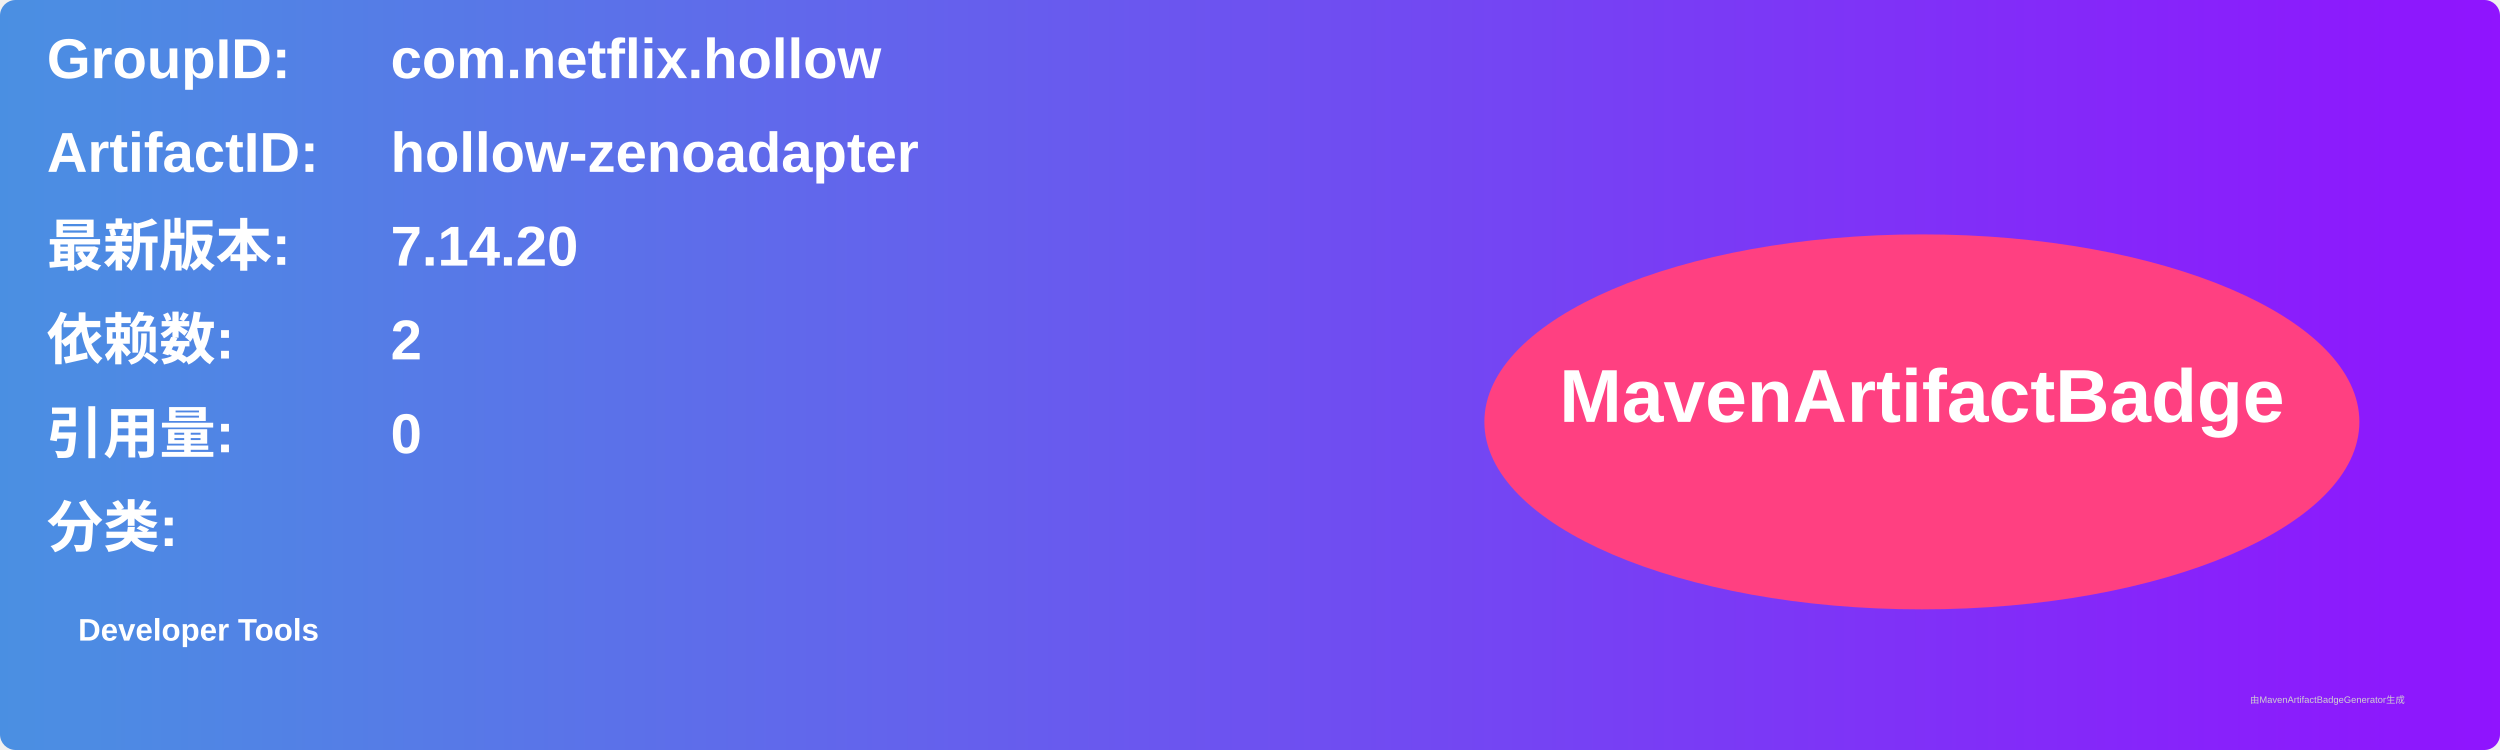
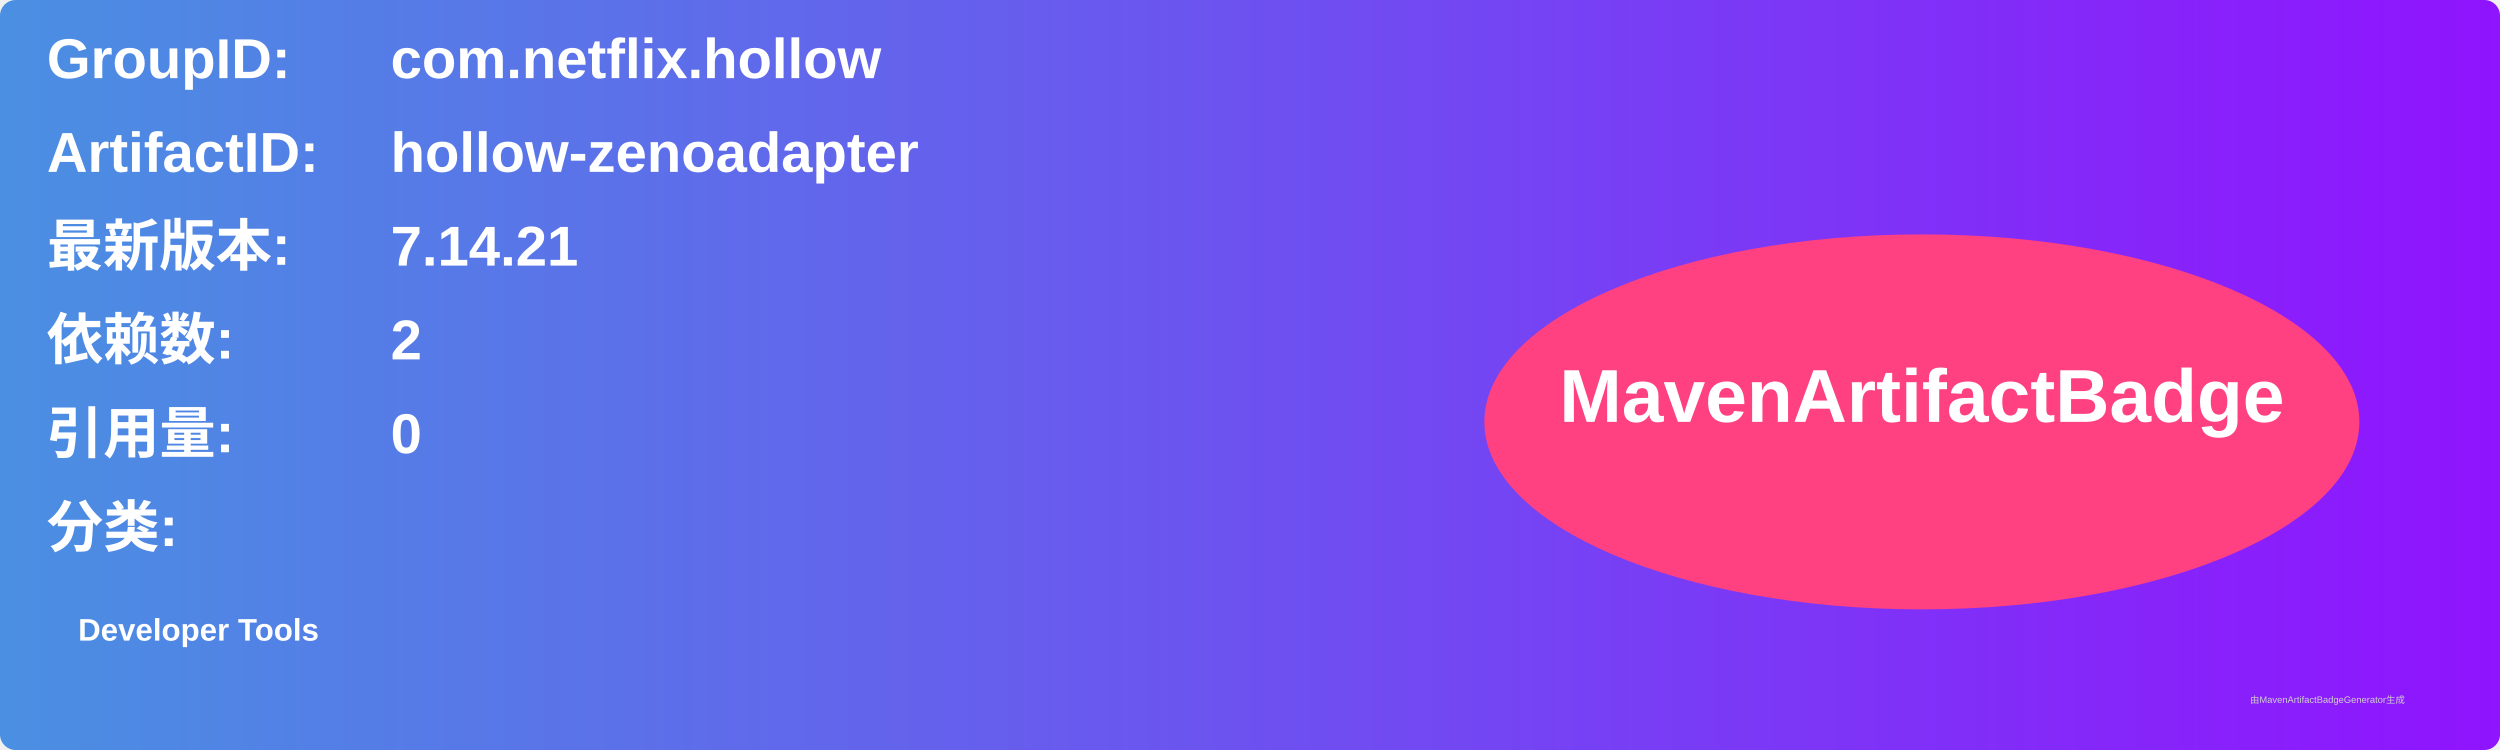
<svg xmlns="http://www.w3.org/2000/svg" width="800" height="240" viewBox="0 0 800 240">
  <linearGradient id="grad" x1="0%" y1="0%" x2="100%" y2="0%">
    <stop offset="0%" stop-color="#4a90e2" />
    <stop offset="100%" stop-color="#9013fe" />
  </linearGradient>
  <rect width="100%" height="100%" rx="5" ry="5" fill="url(#grad)" />
  <g transform="translate(15, 15)">
    <text x="0" y="10" font-family="Arial" font-size="18" fill="white" font-weight="bold" width="260">GroupID:</text>
    <text x="110" y="10" font-family="Arial" font-size="18" fill="white" font-weight="bold" width="460">com.netflix.hollow</text>
    <text x="0" y="40" font-family="Arial" font-size="18" fill="white" font-weight="bold" width="260">ArtifactID:</text>
    <text x="110" y="40" font-family="Arial" font-size="18" fill="white" font-weight="bold" width="460">hollow-zenoadapter</text>
    <text x="0" y="70" font-family="Arial" font-size="18" fill="white" font-weight="bold">最新版本:</text>
    <text x="110" y="70" font-family="Arial" font-size="18" fill="white" font-weight="bold">
-       <tspan font-weight="bold">7.14.20</tspan>
+       <tspan font-weight="bold">7.14.21</tspan>
    </text>
    <text x="0" y="100" font-family="Arial" font-size="18" fill="white" font-weight="bold">依赖数: </text>
    <text x="110" y="100" font-family="Arial" font-size="18" fill="white">
      <tspan font-weight="bold">2</tspan>
    </text>
    <text x="0" y="130" font-family="Arial" font-size="18" fill="white" font-weight="bold">引用量: </text>
    <text x="110" y="130" font-family="Arial" font-size="18" fill="white">
      <tspan font-weight="bold">0</tspan>
    </text>
    <text x="0" y="160" font-family="Arial" font-size="18" fill="white" font-weight="bold">分类:</text>
    <text x="10" y="190" font-family="Arial" font-size="10" fill="white">
      <tspan font-weight="bold">Developer Tools</tspan>
    </text>
    <ellipse cx="600" cy="120" rx="140" ry="60" fill="#ff4081" />
    <text x="600" y="120" text-anchor="middle" font-family="Arial" font-size="24" fill="white" font-weight="bold">MavenArtifactBadge</text>
  </g>
  <text x="720" y="225" font-family="Arial" font-size="3" fill="#d0d0d0">由MavenArtifactBadgeGenerator生成</text>
</svg>
